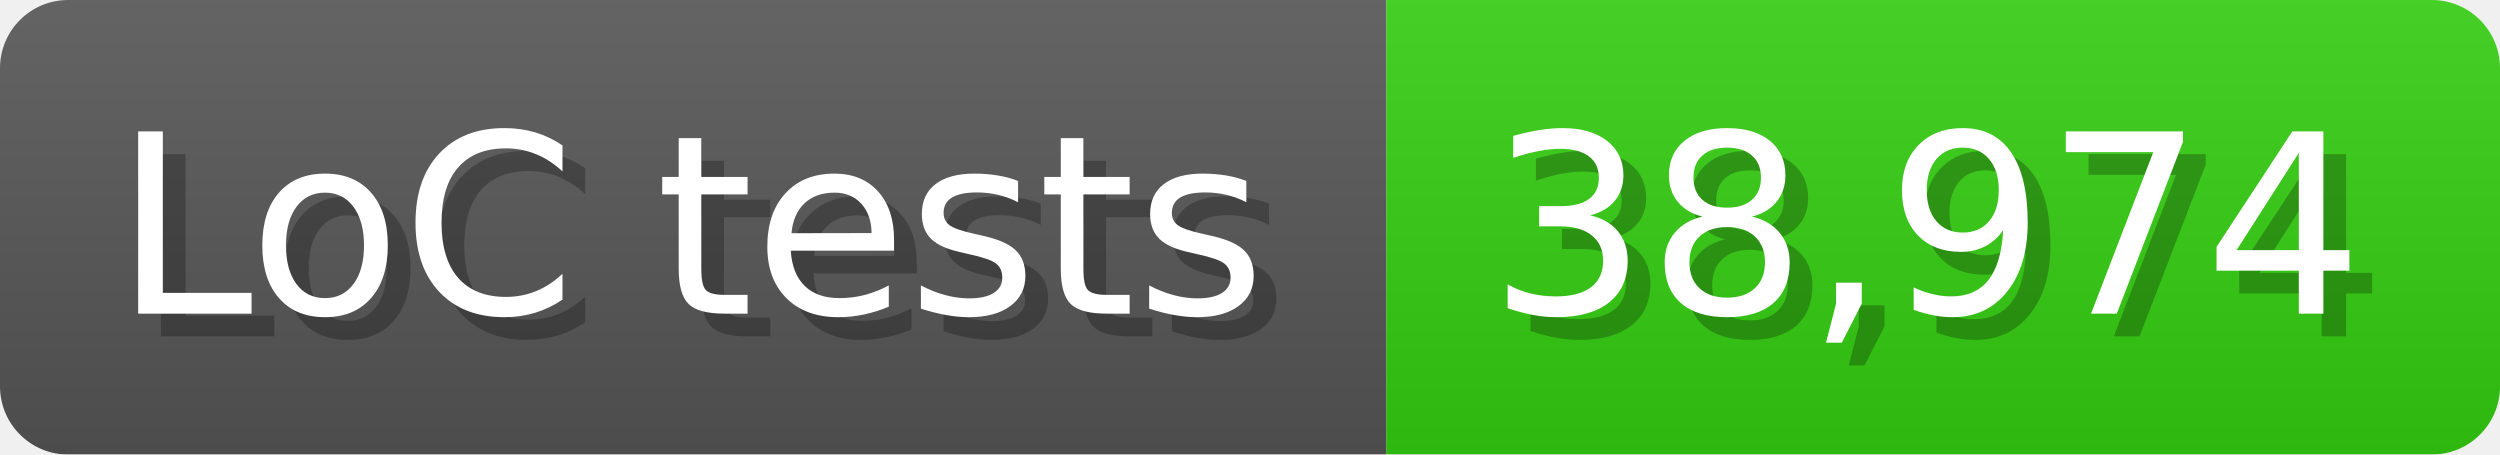
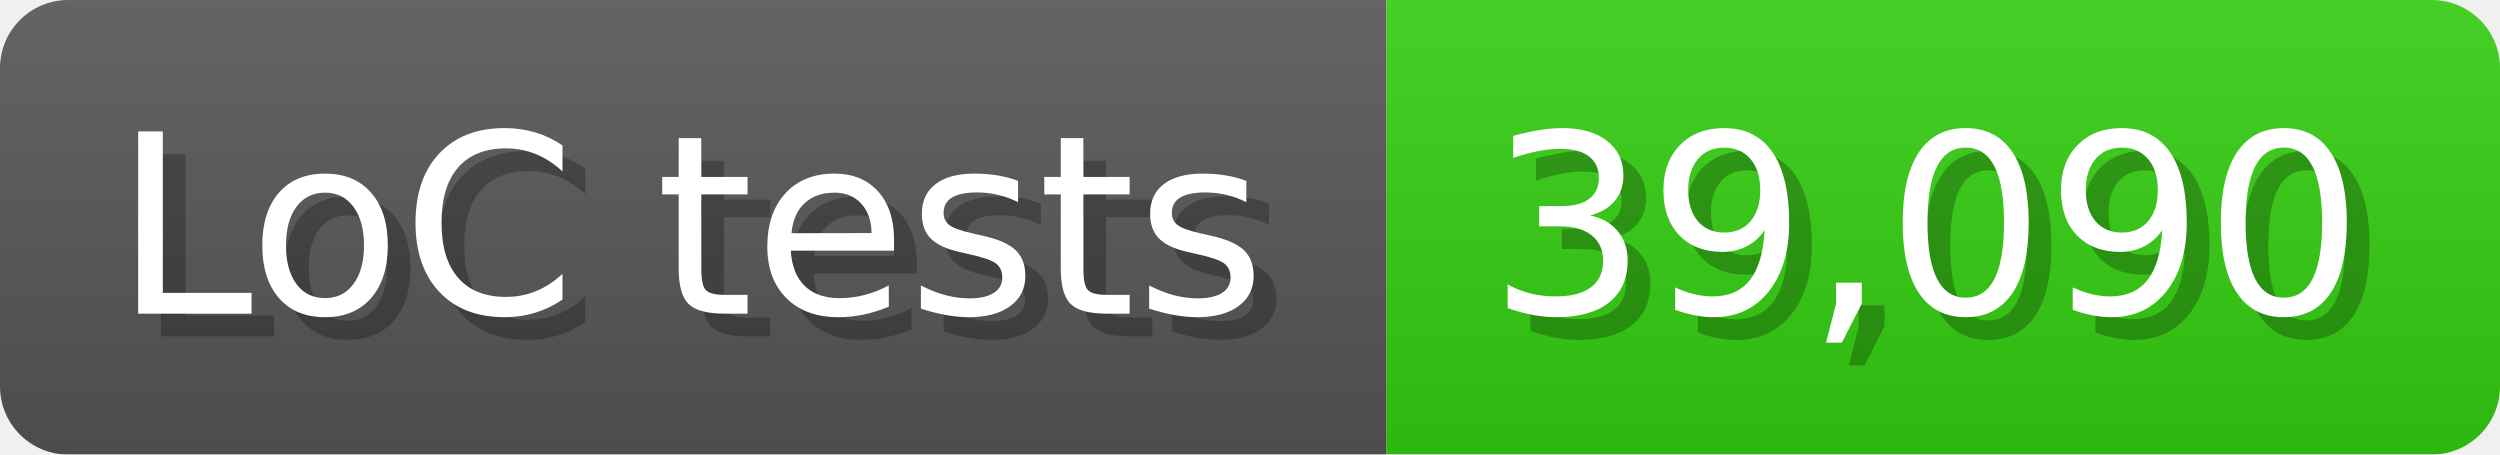
<svg xmlns="http://www.w3.org/2000/svg" width="110" height="20" viewBox="0 0 1100 200">
  <linearGradient id="a" x2="0" y2="100%">
    <stop offset="0" stop-opacity=".1" stop-color="#EEE" />
    <stop offset="1" stop-opacity=".1" />
  </linearGradient>
  <mask id="m">
    <rect width="1100" height="200" rx="30" fill="#FFF" />
  </mask>
  <g mask="url(#m)">
    <rect width="610" height="200" fill="#555" />
    <rect width="490" height="200" fill="#3C1" x="610" />
    <rect width="1100" height="200" fill="url(#a)" />
  </g>
  <g fill="#fff" text-anchor="start" font-family="Verdana,DejaVu Sans,sans-serif" font-size="110">
    <text x="60" y="148" textLength="510" fill="#000" opacity="0.25">LoC tests</text>
    <text x="50" y="138" textLength="510">LoC tests</text>
-     <text x="665" y="148" textLength="390" fill="#000" opacity="0.25">38,974</text>
-     <text x="655" y="138" textLength="390">38,974</text>
+     <text x="665" y="148" textLength="390" fill="#000" opacity="0.25">39,090</text>
+     <text x="655" y="138" textLength="390">39,090</text>
  </g>
</svg>
